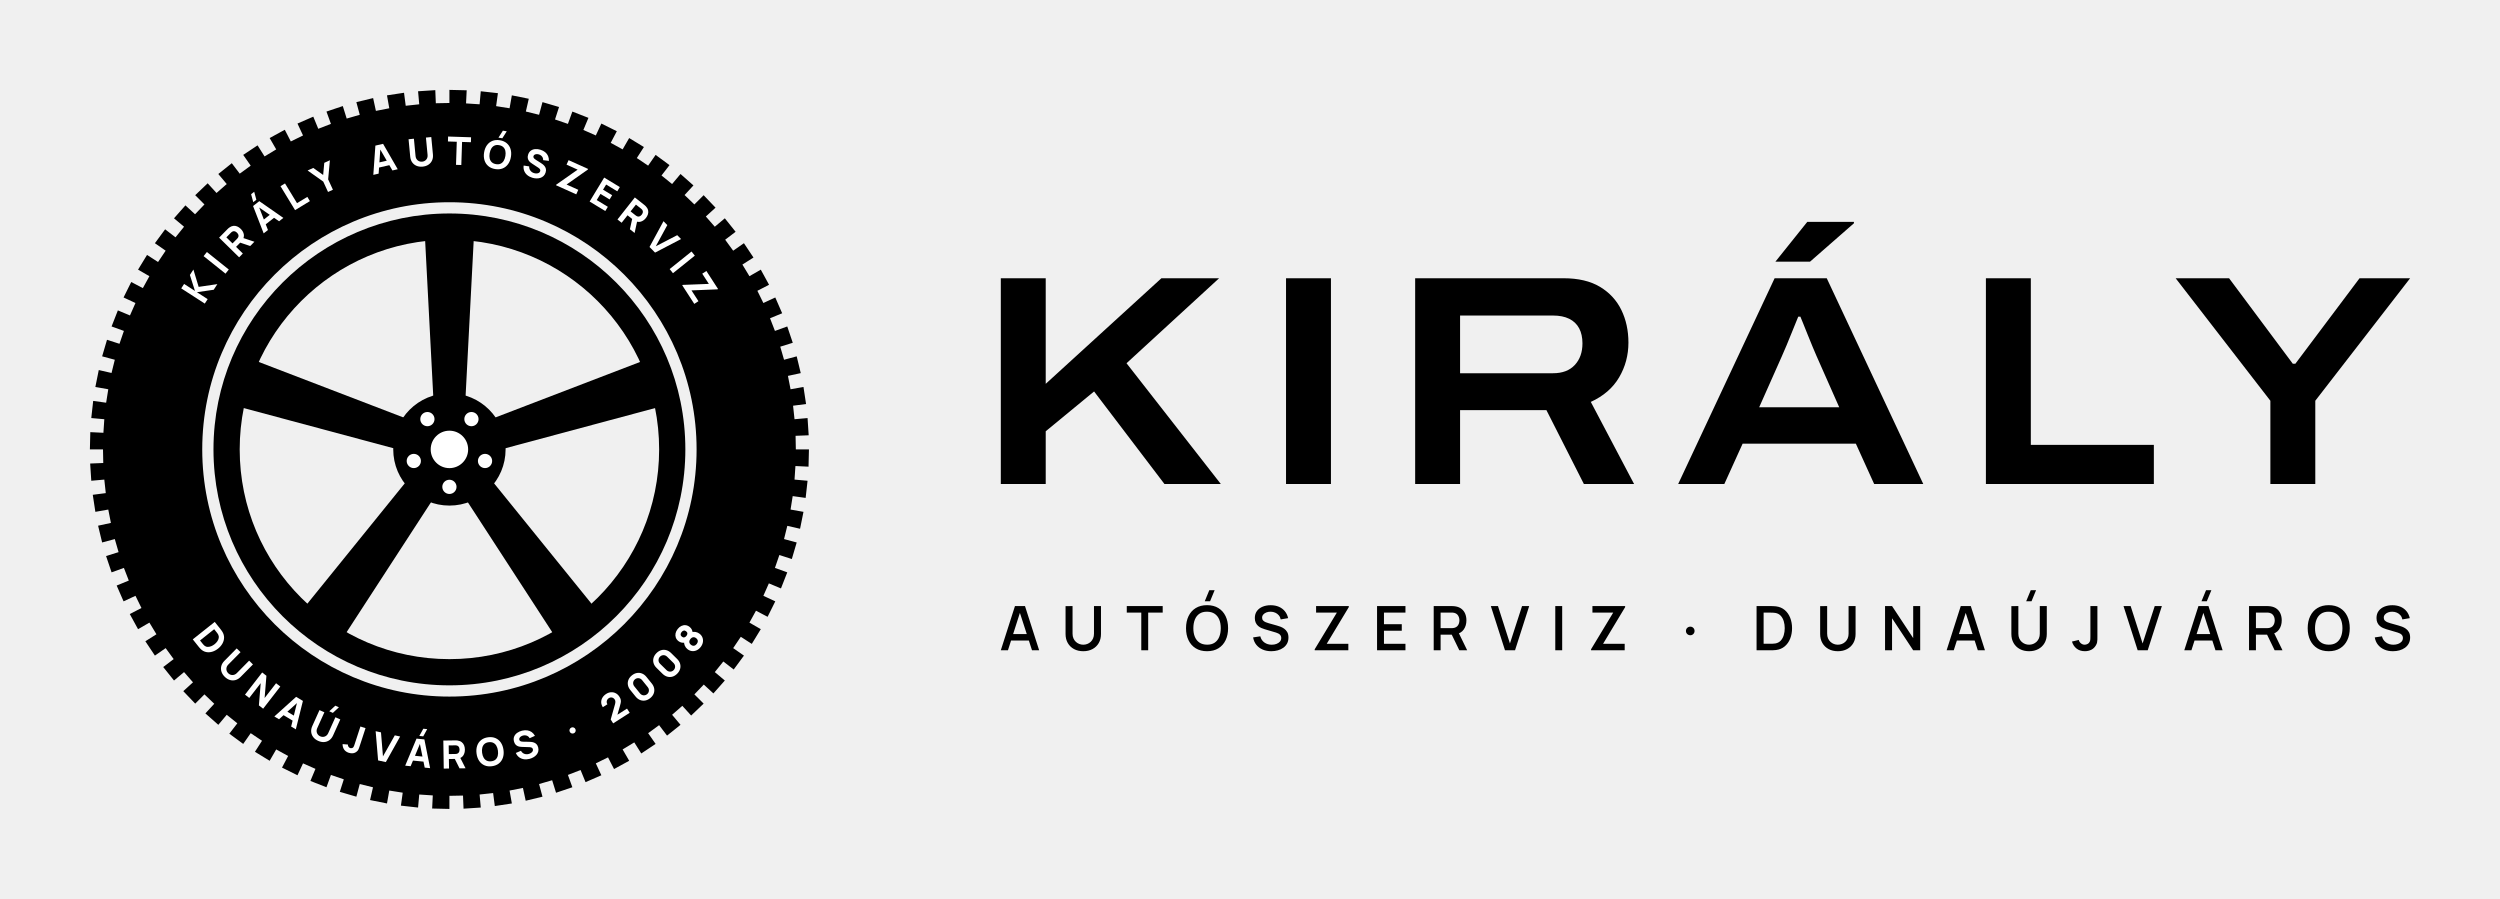
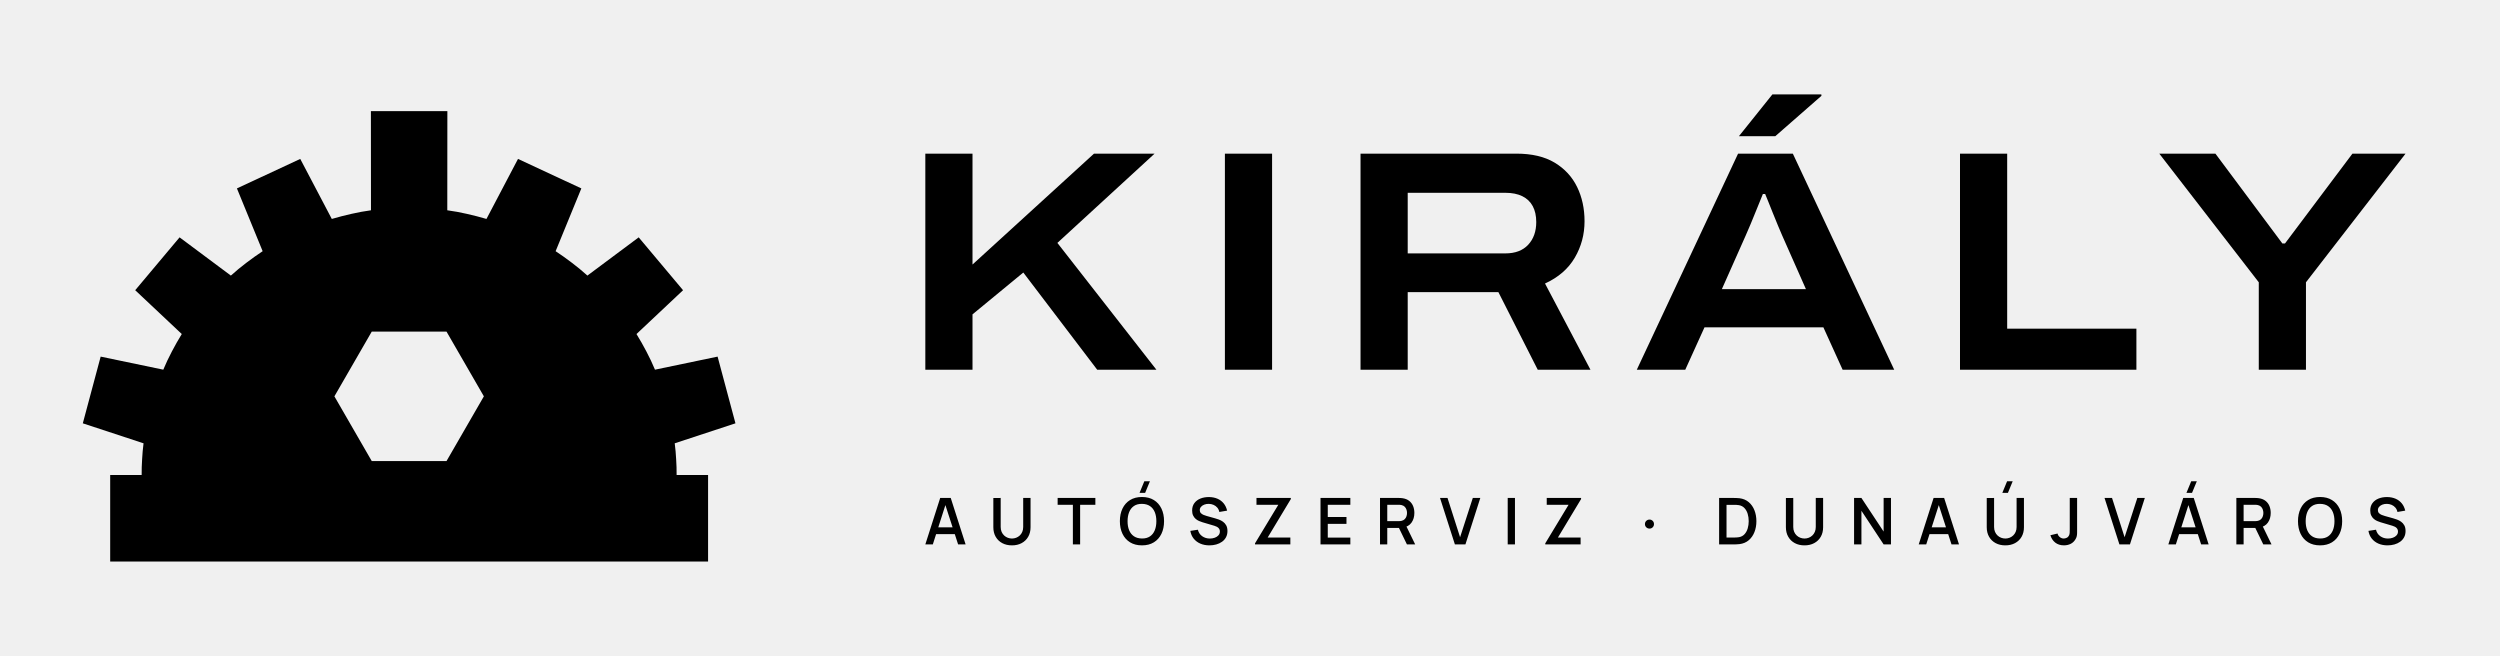
- <svg xmlns="http://www.w3.org/2000/svg" viewBox="-10 -10 333.77 120" width="1335.09" height="480" role="img">
-   <g transform="translate(0 0) scale(.5)">
-     <path d="M196 100 L195.89 104.61 L192.39 104.44 L192.15 108.06 L195.63 108.37 L195.12 112.95 L191.66 112.47 L191.09 116.06 L194.54 116.67 L193.63 121.19 L190.22 120.41 L189.35 123.94 L192.73 124.85 L191.43 129.27 L188.1 128.2 L186.92 131.64 L190.21 132.83 L188.53 137.12 L185.3 135.77 L183.83 139.09 L187.01 140.57 L184.96 144.7 L181.86 143.07 L180.11 146.25 L183.14 148 L180.74 151.93 L177.8 150.04 L175.77 153.06 L178.64 155.06 L175.91 158.77 L173.14 156.63 L170.86 159.46 L173.54 161.71 L170.49 165.16 L167.92 162.79 L165.41 165.41 L167.88 167.88 L164.55 171.06 L162.19 168.47 L159.46 170.86 L161.71 173.54 L158.11 176.42 L155.99 173.63 L153.06 175.77 L155.06 178.64 L151.23 181.19 L149.36 178.23 L146.25 180.11 L148 183.14 L143.96 185.35 L142.35 182.23 L139.09 183.83 L140.57 187.01 L136.35 188.85 L135.02 185.61 L131.64 186.92 L132.83 190.21 L128.47 191.68 L127.43 188.34 L123.94 189.35 L124.85 192.73 L120.37 193.81 L119.63 190.39 L116.06 191.09 L116.67 194.54 L112.12 195.23 L111.67 191.76 L108.06 192.15 L108.37 195.63 L103.77 195.93 L103.63 192.43 L100 192.5 L100 196 L95.39 195.89 L95.56 192.39 L91.94 192.15 L91.63 195.63 L87.05 195.12 L87.53 191.66 L83.94 191.09 L83.33 194.54 L78.81 193.63 L79.59 190.22 L76.06 189.35 L75.15 192.73 L70.73 191.43 L71.8 188.1 L68.36 186.92 L67.17 190.21 L62.88 188.53 L64.23 185.3 L60.91 183.83 L59.43 187.01 L55.3 184.96 L56.93 181.86 L53.75 180.11 L52 183.14 L48.07 180.74 L49.96 177.8 L46.94 175.77 L44.94 178.64 L41.23 175.91 L43.37 173.14 L40.54 170.86 L38.29 173.54 L34.84 170.49 L37.21 167.92 L34.59 165.41 L32.12 167.88 L28.94 164.55 L31.53 162.19 L29.14 159.46 L26.46 161.71 L23.58 158.11 L26.37 155.99 L24.23 153.06 L21.36 155.06 L18.81 151.23 L21.77 149.36 L19.89 146.25 L16.86 148 L14.65 143.96 L17.77 142.35 L16.17 139.09 L12.99 140.57 L11.15 136.35 L14.39 135.02 L13.08 131.64 L9.79 132.83 L8.32 128.47 L11.66 127.43 L10.65 123.94 L7.27 124.85 L6.19 120.37 L9.61 119.63 L8.91 116.06 L5.46 116.67 L4.77 112.12 L8.24 111.67 L7.85 108.06 L4.37 108.37 L4.07 103.77 L7.57 103.63 L7.5 100 L4 100 L4.11 95.39 L7.61 95.56 L7.85 91.94 L4.37 91.63 L4.88 87.05 L8.34 87.53 L8.91 83.94 L5.46 83.33 L6.37 78.81 L9.78 79.59 L10.65 76.06 L7.27 75.15 L8.57 70.73 L11.9 71.8 L13.08 68.36 L9.79 67.17 L11.47 62.88 L14.7 64.23 L16.17 60.91 L12.99 59.43 L15.04 55.3 L18.14 56.93 L19.89 53.75 L16.86 52 L19.26 48.07 L22.2 49.96 L24.23 46.94 L21.36 44.94 L24.09 41.23 L26.86 43.37 L29.14 40.54 L26.46 38.29 L29.51 34.84 L32.08 37.21 L34.59 34.59 L32.12 32.12 L35.45 28.94 L37.81 31.53 L40.54 29.14 L38.29 26.46 L41.89 23.58 L44.01 26.37 L46.94 24.23 L44.94 21.36 L48.77 18.81 L50.64 21.77 L53.75 19.89 L52 16.86 L56.04 14.65 L57.65 17.77 L60.91 16.17 L59.43 12.99 L63.65 11.15 L64.98 14.39 L68.36 13.08 L67.17 9.79 L71.53 8.32 L72.57 11.66 L76.06 10.65 L75.15 7.27 L79.63 6.19 L80.37 9.61 L83.94 8.91 L83.33 5.46 L87.88 4.77 L88.33 8.24 L91.94 7.85 L91.63 4.37 L96.23 4.07 L96.37 7.57 L100 7.5 L100 4 L104.61 4.11 L104.44 7.61 L108.06 7.85 L108.37 4.37 L112.95 4.88 L112.47 8.34 L116.06 8.91 L116.67 5.46 L121.19 6.37 L120.41 9.78 L123.94 10.65 L124.85 7.27 L129.27 8.57 L128.2 11.9 L131.64 13.08 L132.83 9.79 L137.12 11.47 L135.77 14.7 L139.09 16.17 L140.57 12.99 L144.7 15.04 L143.07 18.14 L146.25 19.89 L148 16.86 L151.93 19.26 L150.04 22.2 L153.06 24.23 L155.06 21.36 L158.77 24.09 L156.63 26.86 L159.46 29.14 L161.71 26.46 L165.16 29.51 L162.79 32.08 L165.41 34.59 L167.88 32.12 L171.06 35.45 L168.47 37.81 L170.86 40.54 L173.54 38.29 L176.42 41.89 L173.63 44.01 L175.77 46.94 L178.64 44.94 L181.19 48.77 L178.23 50.64 L180.11 53.75 L183.14 52 L185.35 56.04 L182.23 57.65 L183.83 60.91 L187.01 59.43 L188.85 63.65 L185.61 64.98 L186.92 68.36 L190.21 67.17 L191.68 71.53 L188.34 72.57 L189.35 76.06 L192.73 75.15 L193.81 79.63 L190.39 80.37 L191.09 83.94 L194.54 83.33 L195.23 87.88 L191.76 88.33 L192.15 91.94 L195.63 91.63 L195.93 96.23 L192.43 96.37 L192.5 100Z M34 100a66 66 0 1 0 132 0a66 66 0 1 0 -132 0Z" fill="#000" fill-rule="evenodd" />
-     <path transform="translate(36.16 58.77) rotate(-57.15)" d="M-2.73 0.0V-7.488H-1.316V-4.035L1.534 -7.488H3.26L0.13 -3.796L3.458 0.0H1.669L-1.316 -3.411V0.0Z" fill="#fff" />
-     <path transform="translate(40.65 52.52) rotate(-51.34)" d="M-0.707 0.0V-7.488H0.707V0.0Z" fill="#fff" />
-     <path transform="translate(45.78 46.74) rotate(-45.51)" d="M-2.756 0.0V-7.488H0.406Q0.515 -7.488 0.699 -7.48Q0.884 -7.472 1.03 -7.446Q1.7 -7.342 2.129 -7.004Q2.558 -6.666 2.761 -6.154Q2.964 -5.642 2.964 -5.013Q2.964 -4.072 2.496 -3.403Q2.028 -2.735 1.03 -2.579L0.406 -2.538H-1.342V0.0ZM1.466 0.0 -0.01 -3.047 1.446 -3.328 3.068 0.0ZM-1.342 -3.858H0.343Q0.452 -3.858 0.582 -3.869Q0.712 -3.879 0.822 -3.91Q1.108 -3.988 1.264 -4.173Q1.42 -4.358 1.479 -4.584Q1.539 -4.81 1.539 -5.013Q1.539 -5.216 1.479 -5.442Q1.42 -5.668 1.264 -5.853Q1.108 -6.037 0.822 -6.115Q0.712 -6.146 0.582 -6.157Q0.452 -6.167 0.343 -6.167H-1.342Z" fill="#fff" />
-     <path transform="translate(53.03 40.25) rotate(-38.17)" d="M0.671 -8.268H-0.38L0.484 -10.296H1.534ZM-3.344 0.0 -1.056 -7.488H1.056L3.344 0.0H1.888L-0.151 -6.604H0.12L-1.888 0.0ZM-1.971 -1.56V-2.881H1.981V-1.56Z" fill="#fff" />
-     <path transform="translate(60.48 35.08) rotate(-31.33)" d="M-1.981 0.0V-7.488H-0.567V-1.321H2.657V0.0Z" fill="#fff" />
-     <path transform="translate(68.24 30.96) rotate(-24.71)" d="M-0.718 0.0V-3.047L-3.276 -7.488H-1.622L0.0 -4.67L1.622 -7.488H3.276L0.718 -3.047V0.0Z" fill="#fff" />
-     <path transform="translate(82.94 25.94) rotate(-12.97)" d="M-3.344 0.0 -1.056 -7.488H1.056L3.344 0.0H1.888L-0.151 -6.604H0.12L-1.888 0.0ZM-1.971 -1.56V-2.881H1.981V-1.56Z" fill="#fff" />
-     <path transform="translate(92.83 24.34) rotate(-5.41)" d="M0.0 0.156Q-0.905 0.156 -1.591 -0.211Q-2.278 -0.577 -2.662 -1.243Q-3.047 -1.908 -3.047 -2.808V-7.478L-1.612 -7.488V-2.818Q-1.612 -2.449 -1.487 -2.148Q-1.362 -1.846 -1.141 -1.628Q-0.92 -1.409 -0.627 -1.292Q-0.333 -1.175 0.0 -1.175Q0.343 -1.175 0.637 -1.295Q0.931 -1.414 1.149 -1.633Q1.368 -1.851 1.49 -2.153Q1.612 -2.454 1.612 -2.818V-7.488H3.047V-2.808Q3.047 -1.908 2.662 -1.243Q2.278 -0.577 1.591 -0.211Q0.905 0.156 0.0 0.156Z" fill="#fff" />
-     <path transform="translate(102.47 24.04) rotate(1.87)" d="M-0.707 0.0V-6.167H-3.068V-7.488H3.068V-6.167H0.707V0.0Z" fill="#fff" />
-     <path transform="translate(112.24 24.99) rotate(9.27)" d="M0.567 -8.268H-0.484L0.38 -10.296H1.43ZM0.0 0.156Q-1.123 0.156 -1.937 -0.333Q-2.751 -0.822 -3.19 -1.7Q-3.63 -2.579 -3.63 -3.744Q-3.63 -4.909 -3.19 -5.788Q-2.751 -6.666 -1.937 -7.155Q-1.123 -7.644 0.0 -7.644Q1.123 -7.644 1.937 -7.155Q2.751 -6.666 3.19 -5.788Q3.63 -4.909 3.63 -3.744Q3.63 -2.579 3.19 -1.7Q2.751 -0.822 1.937 -0.333Q1.123 0.156 0.0 0.156ZM0.0 -1.175Q0.712 -1.165 1.186 -1.482Q1.659 -1.799 1.895 -2.382Q2.132 -2.964 2.132 -3.744Q2.132 -4.524 1.895 -5.096Q1.659 -5.668 1.186 -5.985Q0.712 -6.302 0.0 -6.313Q-0.712 -6.323 -1.186 -6.006Q-1.659 -5.689 -1.895 -5.106Q-2.132 -4.524 -2.132 -3.744Q-2.132 -2.964 -1.895 -2.392Q-1.659 -1.82 -1.186 -1.503Q-0.712 -1.186 0.0 -1.175Z" fill="#fff" />
-     <path transform="translate(122.1 27.29) rotate(16.91)" d="M0.068 0.156Q-0.764 0.156 -1.433 -0.138Q-2.101 -0.432 -2.53 -0.98Q-2.959 -1.529 -3.073 -2.288L-1.596 -2.506Q-1.44 -1.862 -0.952 -1.513Q-0.463 -1.165 0.161 -1.165Q0.51 -1.165 0.837 -1.274Q1.165 -1.383 1.375 -1.596Q1.586 -1.81 1.586 -2.122Q1.586 -2.236 1.552 -2.343Q1.518 -2.449 1.44 -2.543Q1.362 -2.636 1.219 -2.72Q1.076 -2.803 0.858 -2.87L-1.087 -3.442Q-1.305 -3.505 -1.594 -3.619Q-1.882 -3.734 -2.153 -3.947Q-2.423 -4.16 -2.603 -4.511Q-2.782 -4.862 -2.782 -5.398Q-2.782 -6.152 -2.402 -6.651Q-2.023 -7.15 -1.388 -7.394Q-0.754 -7.639 0.016 -7.634Q0.79 -7.623 1.399 -7.368Q2.007 -7.114 2.418 -6.627Q2.829 -6.141 3.011 -5.439L1.482 -5.179Q1.399 -5.543 1.175 -5.793Q0.952 -6.042 0.642 -6.172Q0.333 -6.302 -0.005 -6.313Q-0.338 -6.323 -0.632 -6.222Q-0.926 -6.12 -1.11 -5.928Q-1.295 -5.736 -1.295 -5.47Q-1.295 -5.226 -1.144 -5.073Q-0.993 -4.919 -0.764 -4.826Q-0.536 -4.732 -0.296 -4.67L1.004 -4.316Q1.295 -4.238 1.648 -4.111Q2.002 -3.983 2.327 -3.757Q2.652 -3.531 2.863 -3.162Q3.073 -2.792 3.073 -2.226Q3.073 -1.622 2.821 -1.173Q2.569 -0.723 2.142 -0.429Q1.716 -0.135 1.178 0.01Q0.64 0.156 0.068 0.156Z" fill="#fff" />
-     <path transform="translate(131.21 30.7) rotate(24.24)" d="M-3.016 0.0V-0.177L0.541 -6.167H-2.704V-7.488H3.016V-7.311L-0.52 -1.331H2.912V0.0Z" fill="#fff" />
-     <path transform="translate(139.44 35.03) rotate(31.26)" d="M-2.34 0.0V-7.488H2.548V-6.167H-0.926V-4.566H1.924V-3.245H-0.926V-1.321H2.548V0.0Z" fill="#fff" />
-     <path transform="translate(147.04 40.31) rotate(38.24)" d="M-2.756 0.0V-7.488H0.406Q0.515 -7.488 0.699 -7.48Q0.884 -7.472 1.03 -7.446Q1.7 -7.342 2.129 -7.004Q2.558 -6.666 2.761 -6.154Q2.964 -5.642 2.964 -5.013Q2.964 -4.072 2.496 -3.403Q2.028 -2.735 1.03 -2.579L0.406 -2.538H-1.342V0.0ZM1.466 0.0 -0.01 -3.047 1.446 -3.328 3.068 0.0ZM-1.342 -3.858H0.343Q0.452 -3.858 0.582 -3.869Q0.712 -3.879 0.822 -3.91Q1.108 -3.988 1.264 -4.173Q1.42 -4.358 1.479 -4.584Q1.539 -4.81 1.539 -5.013Q1.539 -5.216 1.479 -5.442Q1.42 -5.668 1.264 -5.853Q1.108 -6.037 0.822 -6.115Q0.712 -6.146 0.582 -6.157Q0.452 -6.167 0.343 -6.167H-1.342Z" fill="#fff" />
-     <path transform="translate(154.17 46.7) rotate(45.46)" d="M-1.056 0.0 -3.344 -7.488H-1.888L-0.016 -1.331L1.888 -7.488H3.344L1.056 0.0Z" fill="#fff" />
-     <path transform="translate(159.25 52.4) rotate(51.22)" d="M-0.707 0.0V-7.488H0.707V0.0Z" fill="#fff" />
-     <path transform="translate(163.8 58.7) rotate(57.09)" d="M-3.016 0.0V-0.177L0.541 -6.167H-2.704V-7.488H3.016V-7.311L-0.52 -1.331H2.912V0.0Z" fill="#fff" />
-     <path transform="translate(33.32 153.04) rotate(51.5)" d="M-2.964 0.0V-7.488H-0.541Q-0.452 -7.488 -0.177 -7.483Q0.099 -7.478 0.354 -7.446Q1.258 -7.337 1.888 -6.817Q2.517 -6.297 2.844 -5.496Q3.172 -4.696 3.172 -3.744Q3.172 -2.792 2.844 -1.992Q2.517 -1.191 1.888 -0.671Q1.258 -0.151 0.354 -0.042Q0.099 -0.01 -0.177 -0.005Q-0.452 0.0 -0.541 0.0ZM-1.529 -1.331H-0.541Q-0.4 -1.331 -0.161 -1.339Q0.078 -1.347 0.27 -1.383Q0.759 -1.482 1.069 -1.841Q1.378 -2.2 1.526 -2.704Q1.674 -3.208 1.674 -3.744Q1.674 -4.306 1.521 -4.81Q1.368 -5.314 1.056 -5.663Q0.744 -6.011 0.27 -6.105Q0.078 -6.146 -0.161 -6.152Q-0.4 -6.157 -0.541 -6.157H-1.529Z" fill="#fff" />
-     <path transform="translate(40.11 160.6) rotate(44.66)" d="M0.0 0.156Q-0.905 0.156 -1.591 -0.211Q-2.278 -0.577 -2.662 -1.243Q-3.047 -1.908 -3.047 -2.808V-7.478L-1.612 -7.488V-2.818Q-1.612 -2.449 -1.487 -2.148Q-1.362 -1.846 -1.141 -1.628Q-0.92 -1.409 -0.627 -1.292Q-0.333 -1.175 0.0 -1.175Q0.343 -1.175 0.637 -1.295Q0.931 -1.414 1.149 -1.633Q1.368 -1.851 1.49 -2.153Q1.612 -2.454 1.612 -2.818V-7.488H3.047V-2.808Q3.047 -1.908 2.662 -1.243Q2.278 -0.577 1.591 -0.211Q0.905 0.156 0.0 0.156Z" fill="#fff" />
-     <path transform="translate(47.84 167.36) rotate(37.75)" d="M-3.063 0.0V-7.488H-1.628L1.628 -2.496V-7.488H3.063V0.0H1.628L-1.628 -4.992V0.0Z" fill="#fff" />
-     <path transform="translate(56.12 173.03) rotate(31)" d="M-3.344 0.0 -1.056 -7.488H1.056L3.344 0.0H1.888L-0.151 -6.604H0.12L-1.888 0.0ZM-1.971 -1.56V-2.881H1.981V-1.56Z" fill="#fff" />
-     <path transform="translate(65.01 177.68) rotate(24.25)" d="M0.515 -8.268H-0.536L0.328 -10.296H1.378ZM0.0 0.156Q-0.905 0.156 -1.591 -0.211Q-2.278 -0.577 -2.662 -1.243Q-3.047 -1.908 -3.047 -2.808V-7.478L-1.612 -7.488V-2.818Q-1.612 -2.449 -1.487 -2.148Q-1.362 -1.846 -1.141 -1.628Q-0.92 -1.409 -0.627 -1.292Q-0.333 -1.175 0.0 -1.175Q0.343 -1.175 0.637 -1.295Q0.931 -1.414 1.149 -1.633Q1.368 -1.851 1.49 -2.153Q1.612 -2.454 1.612 -2.818V-7.488H3.047V-2.808Q3.047 -1.908 2.662 -1.243Q2.278 -0.577 1.591 -0.211Q0.905 0.156 0.0 0.156Z" fill="#fff" />
-     <path transform="translate(73.53 180.98) rotate(18.1)" d="M-0.369 0.156Q-1.264 0.156 -1.843 -0.302Q-2.423 -0.759 -2.668 -1.539L-1.274 -1.872Q-1.227 -1.586 -0.972 -1.375Q-0.718 -1.165 -0.432 -1.165Q-0.234 -1.165 -0.008 -1.274Q0.218 -1.383 0.317 -1.622Q0.38 -1.773 0.39 -1.992Q0.4 -2.21 0.4 -2.496V-7.488H1.836V-2.496Q1.836 -2.137 1.833 -1.872Q1.83 -1.607 1.781 -1.375Q1.732 -1.144 1.586 -0.894Q1.269 -0.343 0.759 -0.094Q0.25 0.156 -0.369 0.156Z" fill="#fff" />
-     <path transform="translate(81.99 183.27) rotate(12.2)" d="M-1.056 0.0 -3.344 -7.488H-1.888L-0.016 -1.331L1.888 -7.488H3.344L1.056 0.0Z" fill="#fff" />
-     <path transform="translate(91.52 184.78) rotate(5.71)" d="M0.671 -8.268H-0.38L0.484 -10.296H1.534ZM-3.344 0.0 -1.056 -7.488H1.056L3.344 0.0H1.888L-0.151 -6.604H0.12L-1.888 0.0ZM-1.971 -1.56V-2.881H1.981V-1.56Z" fill="#fff" />
-     <path transform="translate(101.24 185.19) rotate(-0.84)" d="M-2.756 0.0V-7.488H0.406Q0.515 -7.488 0.699 -7.48Q0.884 -7.472 1.03 -7.446Q1.7 -7.342 2.129 -7.004Q2.558 -6.666 2.761 -6.154Q2.964 -5.642 2.964 -5.013Q2.964 -4.072 2.496 -3.403Q2.028 -2.735 1.03 -2.579L0.406 -2.538H-1.342V0.0ZM1.466 0.0 -0.01 -3.047 1.446 -3.328 3.068 0.0ZM-1.342 -3.858H0.343Q0.452 -3.858 0.582 -3.869Q0.712 -3.879 0.822 -3.91Q1.108 -3.988 1.264 -4.173Q1.42 -4.358 1.479 -4.584Q1.539 -4.81 1.539 -5.013Q1.539 -5.216 1.479 -5.442Q1.42 -5.668 1.264 -5.853Q1.108 -6.037 0.822 -6.115Q0.712 -6.146 0.582 -6.157Q0.452 -6.167 0.343 -6.167H-1.342Z" fill="#fff" />
-     <path transform="translate(111.34 184.44) rotate(-7.65)" d="M0.0 0.156Q-1.123 0.156 -1.937 -0.333Q-2.751 -0.822 -3.19 -1.7Q-3.63 -2.579 -3.63 -3.744Q-3.63 -4.909 -3.19 -5.788Q-2.751 -6.666 -1.937 -7.155Q-1.123 -7.644 0.0 -7.644Q1.123 -7.644 1.937 -7.155Q2.751 -6.666 3.19 -5.788Q3.63 -4.909 3.63 -3.744Q3.63 -2.579 3.19 -1.7Q2.751 -0.822 1.937 -0.333Q1.123 0.156 0.0 0.156ZM0.0 -1.175Q0.712 -1.165 1.186 -1.482Q1.659 -1.799 1.895 -2.382Q2.132 -2.964 2.132 -3.744Q2.132 -4.524 1.895 -5.096Q1.659 -5.668 1.186 -5.985Q0.712 -6.302 0.0 -6.313Q-0.712 -6.323 -1.186 -6.006Q-1.659 -5.689 -1.895 -5.106Q-2.132 -4.524 -2.132 -3.744Q-2.132 -2.964 -1.895 -2.392Q-1.659 -1.82 -1.186 -1.503Q-0.712 -1.186 0.0 -1.175Z" fill="#fff" />
-     <path transform="translate(121.28 182.5) rotate(-14.46)" d="M0.068 0.156Q-0.764 0.156 -1.433 -0.138Q-2.101 -0.432 -2.53 -0.98Q-2.959 -1.529 -3.073 -2.288L-1.596 -2.506Q-1.44 -1.862 -0.952 -1.513Q-0.463 -1.165 0.161 -1.165Q0.51 -1.165 0.837 -1.274Q1.165 -1.383 1.375 -1.596Q1.586 -1.81 1.586 -2.122Q1.586 -2.236 1.552 -2.343Q1.518 -2.449 1.44 -2.543Q1.362 -2.636 1.219 -2.72Q1.076 -2.803 0.858 -2.87L-1.087 -3.442Q-1.305 -3.505 -1.594 -3.619Q-1.882 -3.734 -2.153 -3.947Q-2.423 -4.16 -2.603 -4.511Q-2.782 -4.862 -2.782 -5.398Q-2.782 -6.152 -2.402 -6.651Q-2.023 -7.15 -1.388 -7.394Q-0.754 -7.639 0.016 -7.634Q0.79 -7.623 1.399 -7.368Q2.007 -7.114 2.418 -6.627Q2.829 -6.141 3.011 -5.439L1.482 -5.179Q1.399 -5.543 1.175 -5.793Q0.952 -6.042 0.642 -6.172Q0.333 -6.302 -0.005 -6.313Q-0.338 -6.323 -0.632 -6.222Q-0.926 -6.12 -1.11 -5.928Q-1.295 -5.736 -1.295 -5.47Q-1.295 -5.226 -1.144 -5.073Q-0.993 -4.919 -0.764 -4.826Q-0.536 -4.732 -0.296 -4.67L1.004 -4.316Q1.295 -4.238 1.648 -4.111Q2.002 -3.983 2.327 -3.757Q2.652 -3.531 2.863 -3.162Q3.073 -2.792 3.073 -2.226Q3.073 -1.622 2.821 -1.173Q2.569 -0.723 2.142 -0.429Q1.716 -0.135 1.178 0.01Q0.64 0.156 0.068 0.156Z" fill="#fff" />
-     <path transform="translate(134.2 178.04) rotate(-23.66)" d="M0.021 -2.444Q-0.338 -2.444 -0.585 -2.681Q-0.832 -2.917 -0.832 -3.276Q-0.832 -3.635 -0.585 -3.871Q-0.338 -4.108 0.021 -4.108Q0.348 -4.108 0.59 -3.871Q0.832 -3.635 0.832 -3.276Q0.832 -2.917 0.59 -2.681Q0.348 -2.444 0.021 -2.444Z" fill="#fff" />
-     <path transform="translate(145.94 171.75) rotate(-32.63)" d="M-2.621 -0.01V-1.238L0.52 -4.025Q0.874 -4.337 1.019 -4.612Q1.165 -4.888 1.165 -5.127Q1.165 -5.47 1.024 -5.738Q0.884 -6.006 0.629 -6.159Q0.374 -6.313 0.031 -6.313Q-0.328 -6.313 -0.601 -6.149Q-0.874 -5.985 -1.024 -5.717Q-1.175 -5.45 -1.165 -5.138H-2.621Q-2.621 -5.907 -2.283 -6.469Q-1.945 -7.03 -1.342 -7.337Q-0.738 -7.644 0.062 -7.644Q0.796 -7.644 1.375 -7.324Q1.955 -7.004 2.288 -6.432Q2.621 -5.86 2.621 -5.106Q2.621 -4.55 2.465 -4.183Q2.309 -3.817 2.002 -3.507Q1.695 -3.198 1.248 -2.808L-0.78 -1.03L-0.894 -1.342H2.621V-0.01Z" fill="#fff" />
-     <path transform="translate(153.52 166.29) rotate(-38.92)" d="M0.0 0.156Q-0.832 0.156 -1.456 -0.192Q-2.08 -0.541 -2.428 -1.165Q-2.777 -1.789 -2.777 -2.621V-4.867Q-2.777 -5.699 -2.428 -6.323Q-2.08 -6.947 -1.456 -7.296Q-0.832 -7.644 0.0 -7.644Q0.832 -7.644 1.456 -7.296Q2.08 -6.947 2.428 -6.323Q2.777 -5.699 2.777 -4.867V-2.621Q2.777 -1.789 2.428 -1.165Q2.08 -0.541 1.456 -0.192Q0.832 0.156 0.0 0.156ZM0.0 -1.186Q0.374 -1.186 0.676 -1.362Q0.978 -1.539 1.154 -1.841Q1.331 -2.142 1.331 -2.517V-4.982Q1.331 -5.356 1.154 -5.658Q0.978 -5.959 0.676 -6.136Q0.374 -6.313 0.0 -6.313Q-0.374 -6.313 -0.676 -6.136Q-0.978 -5.959 -1.154 -5.658Q-1.331 -5.356 -1.331 -4.982V-2.517Q-1.331 -2.142 -1.154 -1.841Q-0.978 -1.539 -0.676 -1.362Q-0.374 -1.186 0.0 -1.186Z" fill="#fff" />
-     <path transform="translate(160.72 159.77) rotate(-45.45)" d="M0.0 0.156Q-0.832 0.156 -1.456 -0.192Q-2.08 -0.541 -2.428 -1.165Q-2.777 -1.789 -2.777 -2.621V-4.867Q-2.777 -5.699 -2.428 -6.323Q-2.08 -6.947 -1.456 -7.296Q-0.832 -7.644 0.0 -7.644Q0.832 -7.644 1.456 -7.296Q2.08 -6.947 2.428 -6.323Q2.777 -5.699 2.777 -4.867V-2.621Q2.777 -1.789 2.428 -1.165Q2.08 -0.541 1.456 -0.192Q0.832 0.156 0.0 0.156ZM0.0 -1.186Q0.374 -1.186 0.676 -1.362Q0.978 -1.539 1.154 -1.841Q1.331 -2.142 1.331 -2.517V-4.982Q1.331 -5.356 1.154 -5.658Q0.978 -5.959 0.676 -6.136Q0.374 -6.313 0.0 -6.313Q-0.374 -6.313 -0.676 -6.136Q-0.978 -5.959 -1.154 -5.658Q-1.331 -5.356 -1.331 -4.982V-2.517Q-1.331 -2.142 -1.154 -1.841Q-0.978 -1.539 -0.676 -1.362Q-0.374 -1.186 0.0 -1.186Z" fill="#fff" />
-     <path transform="translate(166.96 152.68) rotate(-51.8)" d="M-0.005 0.156Q-0.764 0.156 -1.355 -0.153Q-1.945 -0.463 -2.28 -1.006Q-2.616 -1.55 -2.616 -2.246Q-2.616 -2.839 -2.348 -3.364Q-2.08 -3.89 -1.576 -4.222L-1.607 -3.786Q-1.986 -4.155 -2.202 -4.566Q-2.418 -4.976 -2.418 -5.491Q-2.418 -6.141 -2.109 -6.625Q-1.799 -7.108 -1.256 -7.376Q-0.712 -7.644 -0.005 -7.644Q0.702 -7.644 1.245 -7.376Q1.789 -7.108 2.098 -6.625Q2.408 -6.141 2.408 -5.491Q2.408 -4.976 2.205 -4.568Q2.002 -4.16 1.586 -3.775V-4.212Q2.08 -3.9 2.348 -3.37Q2.616 -2.839 2.616 -2.246Q2.616 -1.55 2.278 -1.006Q1.94 -0.463 1.347 -0.153Q0.754 0.156 -0.005 0.156ZM-0.005 -1.175Q0.494 -1.175 0.806 -1.446Q1.118 -1.716 1.118 -2.246Q1.118 -2.772 0.806 -3.05Q0.494 -3.328 -0.005 -3.328Q-0.504 -3.328 -0.811 -3.05Q-1.118 -2.772 -1.118 -2.246Q-1.118 -1.716 -0.811 -1.446Q-0.504 -1.175 -0.005 -1.175ZM-0.005 -4.67Q0.4 -4.67 0.655 -4.87Q0.91 -5.07 0.91 -5.491Q0.91 -5.912 0.655 -6.118Q0.4 -6.323 -0.005 -6.323Q-0.411 -6.323 -0.666 -6.118Q-0.92 -5.912 -0.92 -5.491Q-0.92 -5.07 -0.666 -4.87Q-0.411 -4.67 -0.005 -4.67Z" fill="#fff" />
-     <path d="M37 100a63 63 0 1 1 126 0a63 63 0 1 1 -126 0Z M44 100a56 56 0 1 0 112 0a56 56 0 1 0 -112 0Z" fill="#000" fill-rule="evenodd" />
-     <path d="M104.2 88 L106.6 42 L93.4 42 L95.8 88Z" fill="#000" />
-     <path d="M112.71 100.29 L157.2 88.35 L153.12 75.8 L110.11 92.3Z" fill="#000" />
-     <path d="M103.66 112.18 L128.75 150.8 L139.43 143.04 L110.45 107.24Z" fill="#000" />
-     <path d="M89.55 107.24 L60.57 143.04 L71.25 150.8 L96.34 112.18Z" fill="#000" />
-     <path d="M89.89 92.3 L46.88 75.8 L42.8 88.35 L87.29 100.29Z" fill="#000" />
-     <circle cx="100" cy="100" r="15" fill="#000" />
-     <circle cx="100" cy="100" r="5" fill="#fff" />
-     <circle cx="105.88" cy="91.91" r="1.9" fill="#fff" />
-     <circle cx="109.51" cy="103.09" r="1.9" fill="#fff" />
-     <circle cx="100" cy="110" r="1.9" fill="#fff" />
-     <circle cx="90.49" cy="103.09" r="1.9" fill="#fff" />
-     <circle cx="94.12" cy="91.91" r="1.9" fill="#fff" />
-   </g>
-   <path d="M123.615 54.62V27.149H129.612V41.245L145.057 27.149H152.759L140.401 38.496L152.991 54.62H145.465L136.069 42.262L129.612 47.578V54.62ZM161.695 54.62V27.149H167.692V54.62ZM178.935 54.62V27.149H198.744Q201.703 27.149 203.61 28.295Q205.516 29.442 206.462 31.381Q207.409 33.321 207.409 35.746Q207.409 38.263 206.167 40.381Q204.924 42.498 202.385 43.658L208.164 54.62H201.462L196.46 44.757H184.932V54.62ZM184.932 39.83H197.345Q199.223 39.83 200.247 38.73Q201.271 37.63 201.271 35.843Q201.271 34.654 200.825 33.823Q200.378 32.991 199.5 32.559Q198.623 32.127 197.345 32.127H184.932ZM214.05 54.62 226.926 27.149H233.886L246.773 54.62H240.216L237.771 49.231H222.656L220.212 54.62ZM224.864 44.375H235.552L232.533 37.555Q232.347 37.129 232.018 36.346Q231.688 35.562 231.352 34.714Q231.016 33.865 230.736 33.177Q230.456 32.488 230.367 32.276H230.08Q229.758 33.071 229.337 34.105Q228.916 35.138 228.529 36.084Q228.141 37.03 227.883 37.583ZM227.033 24.932 231.285 19.623H237.51L237.522 19.801L231.658 24.932ZM255.135 54.62V27.149H261.132V49.396H277.558V54.62ZM293.114 54.62V43.503L280.468 27.149H287.601L296.11 38.564H296.449L305.019 27.149H311.771L299.111 43.503V54.62Z" fill="#000" />
-   <path d="M123.615 76.82 125.505 70.917H126.845L128.735 76.82H127.782L126.054 71.479H126.275L124.568 76.82ZM124.632 75.514V74.652H127.722V75.514ZM134.625 76.943Q133.926 76.943 133.393 76.658Q132.86 76.372 132.56 75.854Q132.26 75.336 132.26 74.637V70.924L133.194 70.917V74.602Q133.194 74.957 133.314 75.231Q133.434 75.505 133.638 75.693Q133.841 75.881 134.098 75.978Q134.354 76.074 134.625 76.074Q134.902 76.074 135.158 75.976Q135.415 75.878 135.617 75.69Q135.819 75.502 135.937 75.228Q136.055 74.954 136.055 74.602V70.917H136.99V74.637Q136.99 75.335 136.69 75.853Q136.39 76.371 135.857 76.657Q135.324 76.943 134.625 76.943ZM142.37 76.82V71.784H140.433V70.917H145.229V71.784H143.292V76.82ZM151.555 70.272H150.844L151.452 68.796H152.164ZM151.152 76.943Q150.268 76.943 149.64 76.556Q149.011 76.168 148.678 75.476Q148.344 74.783 148.344 73.869Q148.344 72.955 148.678 72.262Q149.011 71.569 149.64 71.182Q150.268 70.794 151.152 70.794Q152.036 70.794 152.665 71.182Q153.293 71.569 153.626 72.262Q153.96 72.955 153.96 73.869Q153.96 74.783 153.626 75.476Q153.293 76.168 152.665 76.556Q152.036 76.943 151.152 76.943ZM151.152 76.07Q151.763 76.076 152.169 75.801Q152.575 75.526 152.779 75.028Q152.982 74.53 152.982 73.869Q152.982 73.208 152.779 72.715Q152.575 72.223 152.169 71.948Q151.763 71.674 151.152 71.668Q150.541 71.661 150.136 71.936Q149.731 72.211 149.527 72.709Q149.324 73.208 149.322 73.869Q149.32 74.53 149.523 75.022Q149.727 75.513 150.134 75.789Q150.541 76.064 151.152 76.07ZM159.729 76.943Q159.088 76.943 158.573 76.721Q158.059 76.498 157.727 76.085Q157.395 75.671 157.301 75.1L158.26 74.955Q158.392 75.488 158.811 75.782Q159.23 76.076 159.785 76.076Q160.12 76.076 160.41 75.97Q160.7 75.865 160.877 75.665Q161.055 75.464 161.055 75.18Q161.055 75.038 161.008 74.925Q160.96 74.811 160.871 74.725Q160.783 74.638 160.652 74.571Q160.521 74.503 160.356 74.453L158.838 74.004Q158.629 73.944 158.4 73.842Q158.172 73.741 157.975 73.572Q157.778 73.402 157.654 73.144Q157.53 72.885 157.53 72.51Q157.53 71.951 157.816 71.569Q158.101 71.186 158.585 70.992Q159.068 70.798 159.666 70.801Q160.268 70.807 160.743 71.011Q161.217 71.215 161.533 71.599Q161.849 71.983 161.976 72.528L160.986 72.698Q160.922 72.376 160.728 72.147Q160.535 71.918 160.254 71.796Q159.974 71.674 159.653 71.668Q159.341 71.661 159.08 71.761Q158.818 71.861 158.66 72.043Q158.502 72.224 158.502 72.465Q158.502 72.697 158.638 72.841Q158.775 72.984 158.979 73.069Q159.183 73.153 159.387 73.209L160.461 73.51Q160.672 73.567 160.937 73.665Q161.203 73.762 161.45 73.937Q161.697 74.112 161.858 74.397Q162.019 74.682 162.019 75.119Q162.019 75.571 161.834 75.914Q161.649 76.256 161.329 76.484Q161.009 76.712 160.597 76.828Q160.184 76.943 159.729 76.943ZM165.523 76.82V76.685L168.485 71.784H165.708V70.917H170.075V71.057L167.13 75.949H170.014V76.82ZM173.848 76.82V70.917H177.64V71.784H174.771V73.34H177.148V74.207H174.771V75.953H177.64V76.82ZM181.411 76.82V70.917H183.823Q183.909 70.917 184.041 70.924Q184.173 70.93 184.286 70.95Q184.79 71.028 185.122 71.289Q185.454 71.55 185.616 71.945Q185.778 72.341 185.778 72.823Q185.778 73.538 185.416 74.052Q185.053 74.566 184.315 74.691L183.93 74.73H182.333V76.82ZM184.832 76.82 183.667 74.418 184.602 74.197 185.881 76.82ZM182.333 73.863H183.786Q183.868 73.863 183.969 73.854Q184.07 73.846 184.159 73.824Q184.413 73.761 184.564 73.601Q184.714 73.44 184.779 73.233Q184.844 73.026 184.844 72.823Q184.844 72.621 184.779 72.414Q184.714 72.207 184.564 72.046Q184.413 71.886 184.159 71.823Q184.07 71.8 183.969 71.792Q183.868 71.784 183.786 71.784H182.333ZM190.929 76.82 189.039 70.917H189.992L191.589 75.908L193.206 70.917H194.159L192.269 76.82ZM197.643 76.82V70.917H198.565V76.82ZM202.418 76.82V76.685L205.38 71.784H202.603V70.917H206.97V71.057L204.025 75.949H206.909V76.82ZM215.676 74.811Q215.43 74.811 215.259 74.648Q215.088 74.485 215.088 74.238Q215.088 73.99 215.259 73.827Q215.43 73.664 215.676 73.664Q215.903 73.664 216.069 73.827Q216.236 73.99 216.236 74.238Q216.236 74.485 216.069 74.648Q215.903 74.811 215.676 74.811ZM224.516 76.82V70.917H226.381Q226.46 70.917 226.681 70.922Q226.903 70.926 227.107 70.952Q227.804 71.04 228.283 71.449Q228.763 71.858 229.008 72.488Q229.254 73.118 229.254 73.869Q229.254 74.621 229.008 75.251Q228.763 75.88 228.283 76.289Q227.804 76.697 227.107 76.785Q226.904 76.811 226.681 76.815Q226.458 76.82 226.381 76.82ZM225.457 75.947H226.381Q226.513 75.947 226.704 75.939Q226.895 75.932 227.043 75.904Q227.478 75.821 227.749 75.521Q228.021 75.221 228.149 74.787Q228.277 74.353 228.277 73.869Q228.277 73.369 228.146 72.935Q228.014 72.501 227.741 72.207Q227.468 71.913 227.043 71.834Q226.895 71.803 226.703 71.797Q226.51 71.791 226.381 71.791H225.457ZM235.37 76.943Q234.671 76.943 234.138 76.658Q233.606 76.372 233.305 75.854Q233.005 75.336 233.005 74.637V70.924L233.94 70.917V74.602Q233.94 74.957 234.059 75.231Q234.179 75.505 234.383 75.693Q234.586 75.881 234.843 75.978Q235.1 76.074 235.37 76.074Q235.647 76.074 235.904 75.976Q236.16 75.878 236.362 75.69Q236.564 75.502 236.682 75.228Q236.801 74.954 236.801 74.602V70.917H237.735V74.637Q237.735 75.335 237.435 75.853Q237.135 76.371 236.602 76.657Q236.069 76.943 235.37 76.943ZM241.67 76.82V70.917H242.605L245.427 75.191V70.917H246.362V76.82H245.427L242.605 72.545V76.82ZM249.889 76.82 251.778 70.917H253.119L255.008 76.82H254.055L252.328 71.479H252.549L250.842 76.82ZM250.905 75.514V74.652H253.996V75.514ZM261.225 70.272H260.513L261.122 68.796H261.833ZM260.899 76.943Q260.2 76.943 259.667 76.658Q259.134 76.372 258.834 75.854Q258.534 75.336 258.534 74.637V70.924L259.468 70.917V74.602Q259.468 74.957 259.588 75.231Q259.708 75.505 259.911 75.693Q260.115 75.881 260.371 75.978Q260.628 76.074 260.899 76.074Q261.175 76.074 261.432 75.976Q261.689 75.878 261.891 75.69Q262.093 75.502 262.211 75.228Q262.329 74.954 262.329 74.602V70.917H263.264V74.637Q263.264 75.335 262.964 75.853Q262.663 76.371 262.13 76.657Q261.598 76.943 260.899 76.943ZM268.351 76.941Q267.689 76.941 267.244 76.593Q266.8 76.244 266.625 75.654L267.537 75.437Q267.588 75.699 267.815 75.886Q268.041 76.074 268.318 76.074Q268.501 76.074 268.702 75.979Q268.902 75.883 269 75.67Q269.065 75.53 269.076 75.344Q269.086 75.159 269.086 74.91V70.917H270.021V74.91Q270.021 75.178 270.018 75.384Q270.016 75.589 269.977 75.771Q269.938 75.953 269.826 76.146Q269.59 76.558 269.204 76.749Q268.818 76.941 268.351 76.941ZM275.397 76.82 273.507 70.917H274.46L276.057 75.908L277.674 70.917H278.627L276.737 76.82ZM284.628 70.272H283.917L284.525 68.796H285.237ZM281.619 76.82 283.509 70.917H284.849L286.739 76.82H285.786L284.058 71.479H284.279L282.572 76.82ZM282.636 75.514V74.652H285.726V75.514ZM290.264 76.82V70.917H292.676Q292.762 70.917 292.894 70.924Q293.026 70.93 293.139 70.95Q293.643 71.028 293.975 71.289Q294.307 71.55 294.469 71.945Q294.631 72.341 294.631 72.823Q294.631 73.538 294.269 74.052Q293.906 74.566 293.168 74.691L292.783 74.73H291.186V76.82ZM293.685 76.82 292.52 74.418 293.455 74.197 294.734 76.82ZM291.186 73.863H292.639Q292.721 73.863 292.822 73.854Q292.923 73.846 293.012 73.824Q293.266 73.761 293.417 73.601Q293.567 73.44 293.632 73.233Q293.697 73.026 293.697 72.823Q293.697 72.621 293.632 72.414Q293.567 72.207 293.417 72.046Q293.266 71.886 293.012 71.823Q292.923 71.8 292.822 71.792Q292.721 71.784 292.639 71.784H291.186ZM300.905 76.943Q300.021 76.943 299.392 76.556Q298.764 76.168 298.431 75.476Q298.097 74.783 298.097 73.869Q298.097 72.955 298.431 72.262Q298.764 71.569 299.392 71.182Q300.021 70.794 300.905 70.794Q301.789 70.794 302.417 71.182Q303.046 71.569 303.379 72.262Q303.713 72.955 303.713 73.869Q303.713 74.783 303.379 75.476Q303.046 76.168 302.417 76.556Q301.789 76.943 300.905 76.943ZM300.905 76.07Q301.516 76.076 301.922 75.801Q302.328 75.526 302.532 75.028Q302.735 74.53 302.735 73.869Q302.735 73.208 302.532 72.715Q302.328 72.223 301.922 71.948Q301.516 71.674 300.905 71.668Q300.294 71.661 299.889 71.936Q299.484 72.211 299.28 72.709Q299.077 73.208 299.075 73.869Q299.073 74.53 299.276 75.022Q299.48 75.513 299.887 75.789Q300.294 76.064 300.905 76.07ZM309.482 76.943Q308.841 76.943 308.326 76.721Q307.812 76.498 307.48 76.085Q307.148 75.671 307.053 75.1L308.013 74.955Q308.145 75.488 308.564 75.782Q308.983 76.076 309.537 76.076Q309.873 76.076 310.163 75.97Q310.453 75.865 310.63 75.665Q310.808 75.464 310.808 75.18Q310.808 75.038 310.76 74.925Q310.713 74.811 310.624 74.725Q310.536 74.638 310.405 74.571Q310.274 74.503 310.109 74.453L308.591 74.004Q308.382 73.944 308.153 73.842Q307.924 73.741 307.728 73.572Q307.531 73.402 307.407 73.144Q307.283 72.885 307.283 72.51Q307.283 71.951 307.568 71.569Q307.854 71.186 308.337 70.992Q308.821 70.798 309.419 70.801Q310.021 70.807 310.496 71.011Q310.97 71.215 311.286 71.599Q311.602 71.983 311.728 72.528L310.738 72.698Q310.675 72.376 310.481 72.147Q310.288 71.918 310.007 71.796Q309.727 71.674 309.406 71.668Q309.094 71.661 308.832 71.761Q308.571 71.861 308.413 72.043Q308.254 72.224 308.254 72.465Q308.254 72.697 308.391 72.841Q308.528 72.984 308.732 73.069Q308.936 73.153 309.14 73.209L310.214 73.51Q310.425 73.567 310.69 73.665Q310.956 73.762 311.203 73.937Q311.45 74.112 311.611 74.397Q311.771 74.682 311.771 75.119Q311.771 75.571 311.586 75.914Q311.401 76.256 311.082 76.484Q310.762 76.712 310.35 76.828Q309.937 76.943 309.482 76.943Z" fill="#000" />
+ <svg xmlns="http://www.w3.org/2000/svg" viewBox="8 13.62 317.77 83.38" width="1271.09" height="333.51" role="img">
+   <path d="M26 74 L26.01 72.99 L26.06 71.98 L26.13 70.98 L26.24 69.97 L18.52 67.43 L20.79 58.95 L28.75 60.61 L29.27 59.44 L29.84 58.3 L30.45 57.18 L31.1 56.08 L25.18 50.51 L30.82 43.79 L37.34 48.65 L38.3 47.82 L39.3 47.03 L40.33 46.27 L41.38 45.55 L38.11 37.57 L46.16 33.82 L50.17 41.45 L51.4 41.11 L52.64 40.81 L53.89 40.55 L55.15 40.35 L55.14 27.75 L64.86 27.75 L64.85 40.35 L66.11 40.55 L67.36 40.81 L68.6 41.11 L69.83 41.45 L73.84 33.82 L81.89 37.57 L78.62 45.55 L79.67 46.27 L80.7 47.03 L81.7 47.82 L82.66 48.65 L89.18 43.79 L94.82 50.51 L88.9 56.08 L89.55 57.18 L90.16 58.3 L90.73 59.44 L91.25 60.61 L99.21 58.95 L101.48 67.43 L93.76 69.97 L93.87 70.98 L93.94 71.98 L93.99 72.99 L94 74 L98 74 L98 85 L22 85 L22 74Z M64.75 55.77 L55.25 55.77 L50.5 64 L55.25 72.23 L64.75 72.23 L69.5 64Z" fill="#000" fill-rule="evenodd" />
+   <path d="M125.615 60.62V33.149H131.612V47.245L147.057 33.149H154.759L142.401 44.496L154.991 60.62H147.465L138.069 48.262L131.612 53.578V60.62ZM163.695 60.62V33.149H169.692V60.62ZM180.935 60.62V33.149H200.744Q203.703 33.149 205.61 34.295Q207.516 35.442 208.462 37.381Q209.409 39.321 209.409 41.746Q209.409 44.263 208.167 46.381Q206.924 48.498 204.385 49.658L210.164 60.62H203.462L198.46 50.757H186.932V60.62ZM186.932 45.83H199.345Q201.223 45.83 202.247 44.73Q203.271 43.63 203.271 41.843Q203.271 40.654 202.825 39.823Q202.378 38.991 201.5 38.559Q200.623 38.127 199.345 38.127H186.932ZM216.05 60.62 228.926 33.149H235.886L248.773 60.62H242.216L239.771 55.231H224.656L222.212 60.62ZM226.864 50.375H237.552L234.533 43.555Q234.347 43.129 234.018 42.346Q233.688 41.562 233.352 40.714Q233.016 39.865 232.736 39.177Q232.456 38.488 232.367 38.276H232.08Q231.758 39.071 231.337 40.105Q230.916 41.138 230.529 42.084Q230.141 43.03 229.883 43.583ZM229.033 30.932 233.285 25.623H239.51L239.522 25.801L233.658 30.932ZM257.135 60.62V33.149H263.132V55.396H279.558V60.62ZM295.114 60.62V49.503L282.468 33.149H289.601L298.11 44.564H298.449L307.019 33.149H313.771L301.111 49.503V60.62Z" fill="#000" />
+   <path d="M125.615 82.82 127.505 76.917H128.845L130.735 82.82H129.782L128.054 77.479H128.275L126.568 82.82ZM126.632 81.514V80.652H129.722V81.514ZM136.625 82.943Q135.926 82.943 135.393 82.658Q134.86 82.372 134.56 81.854Q134.26 81.336 134.26 80.637V76.924L135.194 76.917V80.602Q135.194 80.957 135.314 81.231Q135.434 81.505 135.638 81.693Q135.841 81.881 136.098 81.978Q136.354 82.074 136.625 82.074Q136.902 82.074 137.158 81.976Q137.415 81.878 137.617 81.69Q137.819 81.502 137.937 81.228Q138.055 80.954 138.055 80.602V76.917H138.99V80.637Q138.99 81.335 138.69 81.853Q138.39 82.371 137.857 82.657Q137.324 82.943 136.625 82.943ZM144.37 82.82V77.784H142.433V76.917H147.229V77.784H145.292V82.82ZM153.555 76.272H152.844L153.452 74.796H154.164ZM153.152 82.943Q152.268 82.943 151.64 82.556Q151.011 82.168 150.678 81.476Q150.344 80.783 150.344 79.869Q150.344 78.955 150.678 78.262Q151.011 77.569 151.64 77.182Q152.268 76.794 153.152 76.794Q154.036 76.794 154.665 77.182Q155.293 77.569 155.626 78.262Q155.96 78.955 155.96 79.869Q155.96 80.783 155.626 81.476Q155.293 82.168 154.665 82.556Q154.036 82.943 153.152 82.943ZM153.152 82.07Q153.763 82.076 154.169 81.801Q154.575 81.526 154.779 81.028Q154.982 80.53 154.982 79.869Q154.982 79.208 154.779 78.715Q154.575 78.223 154.169 77.948Q153.763 77.674 153.152 77.668Q152.541 77.661 152.136 77.936Q151.731 78.211 151.527 78.709Q151.324 79.208 151.322 79.869Q151.32 80.53 151.523 81.022Q151.727 81.513 152.134 81.789Q152.541 82.064 153.152 82.07ZM161.729 82.943Q161.088 82.943 160.573 82.721Q160.059 82.498 159.727 82.085Q159.395 81.671 159.301 81.1L160.26 80.955Q160.392 81.488 160.811 81.782Q161.23 82.076 161.785 82.076Q162.12 82.076 162.41 81.97Q162.7 81.865 162.877 81.665Q163.055 81.464 163.055 81.18Q163.055 81.038 163.008 80.925Q162.96 80.811 162.871 80.725Q162.783 80.638 162.652 80.571Q162.521 80.503 162.356 80.453L160.838 80.004Q160.629 79.944 160.4 79.842Q160.172 79.741 159.975 79.572Q159.778 79.402 159.654 79.144Q159.53 78.885 159.53 78.51Q159.53 77.951 159.816 77.569Q160.101 77.186 160.585 76.992Q161.068 76.798 161.666 76.801Q162.268 76.807 162.743 77.011Q163.217 77.215 163.533 77.599Q163.849 77.983 163.976 78.528L162.986 78.698Q162.922 78.376 162.728 78.147Q162.535 77.918 162.254 77.796Q161.974 77.674 161.653 77.668Q161.341 77.661 161.08 77.761Q160.818 77.861 160.66 78.043Q160.502 78.224 160.502 78.465Q160.502 78.697 160.638 78.841Q160.775 78.984 160.979 79.069Q161.183 79.153 161.387 79.209L162.461 79.51Q162.672 79.567 162.937 79.665Q163.203 79.762 163.45 79.937Q163.697 80.112 163.858 80.397Q164.019 80.682 164.019 81.119Q164.019 81.571 163.834 81.914Q163.649 82.256 163.329 82.484Q163.009 82.712 162.597 82.828Q162.184 82.943 161.729 82.943ZM167.523 82.82V82.685L170.485 77.784H167.708V76.917H172.075V77.057L169.13 81.949H172.014V82.82ZM175.848 82.82V76.917H179.64V77.784H176.771V79.34H179.148V80.207H176.771V81.953H179.64V82.82ZM183.411 82.82V76.917H185.823Q185.909 76.917 186.041 76.924Q186.173 76.93 186.286 76.95Q186.79 77.028 187.122 77.289Q187.454 77.55 187.616 77.945Q187.778 78.341 187.778 78.823Q187.778 79.538 187.416 80.052Q187.053 80.566 186.315 80.691L185.93 80.73H184.333V82.82ZM186.832 82.82 185.667 80.418 186.602 80.197 187.881 82.82ZM184.333 79.863H185.786Q185.868 79.863 185.969 79.854Q186.07 79.846 186.159 79.824Q186.413 79.761 186.564 79.601Q186.714 79.44 186.779 79.233Q186.844 79.026 186.844 78.823Q186.844 78.621 186.779 78.414Q186.714 78.207 186.564 78.046Q186.413 77.886 186.159 77.823Q186.07 77.8 185.969 77.792Q185.868 77.784 185.786 77.784H184.333ZM192.929 82.82 191.039 76.917H191.992L193.589 81.908L195.206 76.917H196.159L194.269 82.82ZM199.643 82.82V76.917H200.565V82.82ZM204.418 82.82V82.685L207.38 77.784H204.603V76.917H208.97V77.057L206.025 81.949H208.909V82.82ZM217.676 80.811Q217.43 80.811 217.259 80.648Q217.088 80.485 217.088 80.238Q217.088 79.99 217.259 79.827Q217.43 79.664 217.676 79.664Q217.903 79.664 218.069 79.827Q218.236 79.99 218.236 80.238Q218.236 80.485 218.069 80.648Q217.903 80.811 217.676 80.811ZM226.516 82.82V76.917H228.381Q228.46 76.917 228.681 76.922Q228.903 76.926 229.107 76.952Q229.804 77.04 230.283 77.449Q230.763 77.858 231.008 78.488Q231.254 79.118 231.254 79.869Q231.254 80.621 231.008 81.251Q230.763 81.88 230.283 82.289Q229.804 82.697 229.107 82.785Q228.904 82.811 228.681 82.815Q228.458 82.82 228.381 82.82ZM227.457 81.947H228.381Q228.513 81.947 228.704 81.939Q228.895 81.932 229.043 81.904Q229.478 81.821 229.749 81.521Q230.021 81.221 230.149 80.787Q230.277 80.353 230.277 79.869Q230.277 79.369 230.146 78.935Q230.014 78.501 229.741 78.207Q229.468 77.913 229.043 77.834Q228.895 77.803 228.703 77.797Q228.51 77.791 228.381 77.791H227.457ZM237.37 82.943Q236.671 82.943 236.138 82.658Q235.606 82.372 235.305 81.854Q235.005 81.336 235.005 80.637V76.924L235.94 76.917V80.602Q235.94 80.957 236.059 81.231Q236.179 81.505 236.383 81.693Q236.586 81.881 236.843 81.978Q237.1 82.074 237.37 82.074Q237.647 82.074 237.904 81.976Q238.16 81.878 238.362 81.69Q238.564 81.502 238.682 81.228Q238.801 80.954 238.801 80.602V76.917H239.735V80.637Q239.735 81.335 239.435 81.853Q239.135 82.371 238.602 82.657Q238.069 82.943 237.37 82.943ZM243.67 82.82V76.917H244.605L247.427 81.191V76.917H248.362V82.82H247.427L244.605 78.545V82.82ZM251.889 82.82 253.778 76.917H255.119L257.008 82.82H256.055L254.328 77.479H254.549L252.842 82.82ZM252.905 81.514V80.652H255.996V81.514ZM263.225 76.272H262.513L263.122 74.796H263.833ZM262.899 82.943Q262.2 82.943 261.667 82.658Q261.134 82.372 260.834 81.854Q260.534 81.336 260.534 80.637V76.924L261.468 76.917V80.602Q261.468 80.957 261.588 81.231Q261.708 81.505 261.911 81.693Q262.115 81.881 262.371 81.978Q262.628 82.074 262.899 82.074Q263.175 82.074 263.432 81.976Q263.689 81.878 263.891 81.69Q264.093 81.502 264.211 81.228Q264.329 80.954 264.329 80.602V76.917H265.264V80.637Q265.264 81.335 264.964 81.853Q264.663 82.371 264.13 82.657Q263.598 82.943 262.899 82.943ZM270.351 82.941Q269.689 82.941 269.244 82.593Q268.8 82.244 268.625 81.654L269.537 81.437Q269.588 81.699 269.815 81.886Q270.041 82.074 270.318 82.074Q270.501 82.074 270.702 81.979Q270.902 81.883 271 81.67Q271.065 81.53 271.076 81.344Q271.086 81.159 271.086 80.91V76.917H272.021V80.91Q272.021 81.178 272.018 81.384Q272.016 81.589 271.977 81.771Q271.938 81.953 271.826 82.146Q271.59 82.558 271.204 82.749Q270.818 82.941 270.351 82.941ZM277.397 82.82 275.507 76.917H276.46L278.057 81.908L279.674 76.917H280.627L278.737 82.82ZM286.628 76.272H285.917L286.525 74.796H287.237ZM283.619 82.82 285.509 76.917H286.849L288.739 82.82H287.786L286.058 77.479H286.279L284.572 82.82ZM284.636 81.514V80.652H287.726V81.514ZM292.264 82.82V76.917H294.676Q294.762 76.917 294.894 76.924Q295.026 76.93 295.139 76.95Q295.643 77.028 295.975 77.289Q296.307 77.55 296.469 77.945Q296.631 78.341 296.631 78.823Q296.631 79.538 296.269 80.052Q295.906 80.566 295.168 80.691L294.783 80.73H293.186V82.82ZM295.685 82.82 294.52 80.418 295.455 80.197 296.734 82.82ZM293.186 79.863H294.639Q294.721 79.863 294.822 79.854Q294.923 79.846 295.012 79.824Q295.266 79.761 295.417 79.601Q295.567 79.44 295.632 79.233Q295.697 79.026 295.697 78.823Q295.697 78.621 295.632 78.414Q295.567 78.207 295.417 78.046Q295.266 77.886 295.012 77.823Q294.923 77.8 294.822 77.792Q294.721 77.784 294.639 77.784H293.186ZM302.905 82.943Q302.021 82.943 301.392 82.556Q300.764 82.168 300.431 81.476Q300.097 80.783 300.097 79.869Q300.097 78.955 300.431 78.262Q300.764 77.569 301.392 77.182Q302.021 76.794 302.905 76.794Q303.789 76.794 304.417 77.182Q305.046 77.569 305.379 78.262Q305.713 78.955 305.713 79.869Q305.713 80.783 305.379 81.476Q305.046 82.168 304.417 82.556Q303.789 82.943 302.905 82.943ZM302.905 82.07Q303.516 82.076 303.922 81.801Q304.328 81.526 304.532 81.028Q304.735 80.53 304.735 79.869Q304.735 79.208 304.532 78.715Q304.328 78.223 303.922 77.948Q303.516 77.674 302.905 77.668Q302.294 77.661 301.889 77.936Q301.484 78.211 301.28 78.709Q301.077 79.208 301.075 79.869Q301.073 80.53 301.276 81.022Q301.48 81.513 301.887 81.789Q302.294 82.064 302.905 82.07ZM311.482 82.943Q310.841 82.943 310.326 82.721Q309.812 82.498 309.48 82.085Q309.148 81.671 309.053 81.1L310.013 80.955Q310.145 81.488 310.564 81.782Q310.983 82.076 311.537 82.076Q311.873 82.076 312.163 81.97Q312.453 81.865 312.63 81.665Q312.808 81.464 312.808 81.18Q312.808 81.038 312.76 80.925Q312.713 80.811 312.624 80.725Q312.536 80.638 312.405 80.571Q312.274 80.503 312.109 80.453L310.591 80.004Q310.382 79.944 310.153 79.842Q309.924 79.741 309.728 79.572Q309.531 79.402 309.407 79.144Q309.283 78.885 309.283 78.51Q309.283 77.951 309.568 77.569Q309.854 77.186 310.337 76.992Q310.821 76.798 311.419 76.801Q312.021 76.807 312.496 77.011Q312.97 77.215 313.286 77.599Q313.602 77.983 313.728 78.528L312.738 78.698Q312.675 78.376 312.481 78.147Q312.288 77.918 312.007 77.796Q311.727 77.674 311.406 77.668Q311.094 77.661 310.832 77.761Q310.571 77.861 310.413 78.043Q310.254 78.224 310.254 78.465Q310.254 78.697 310.391 78.841Q310.528 78.984 310.732 79.069Q310.936 79.153 311.14 79.209L312.214 79.51Q312.425 79.567 312.69 79.665Q312.956 79.762 313.203 79.937Q313.45 80.112 313.611 80.397Q313.771 80.682 313.771 81.119Q313.771 81.571 313.586 81.914Q313.401 82.256 313.082 82.484Q312.762 82.712 312.35 82.828Q311.937 82.943 311.482 82.943Z" fill="#000" />
</svg>
